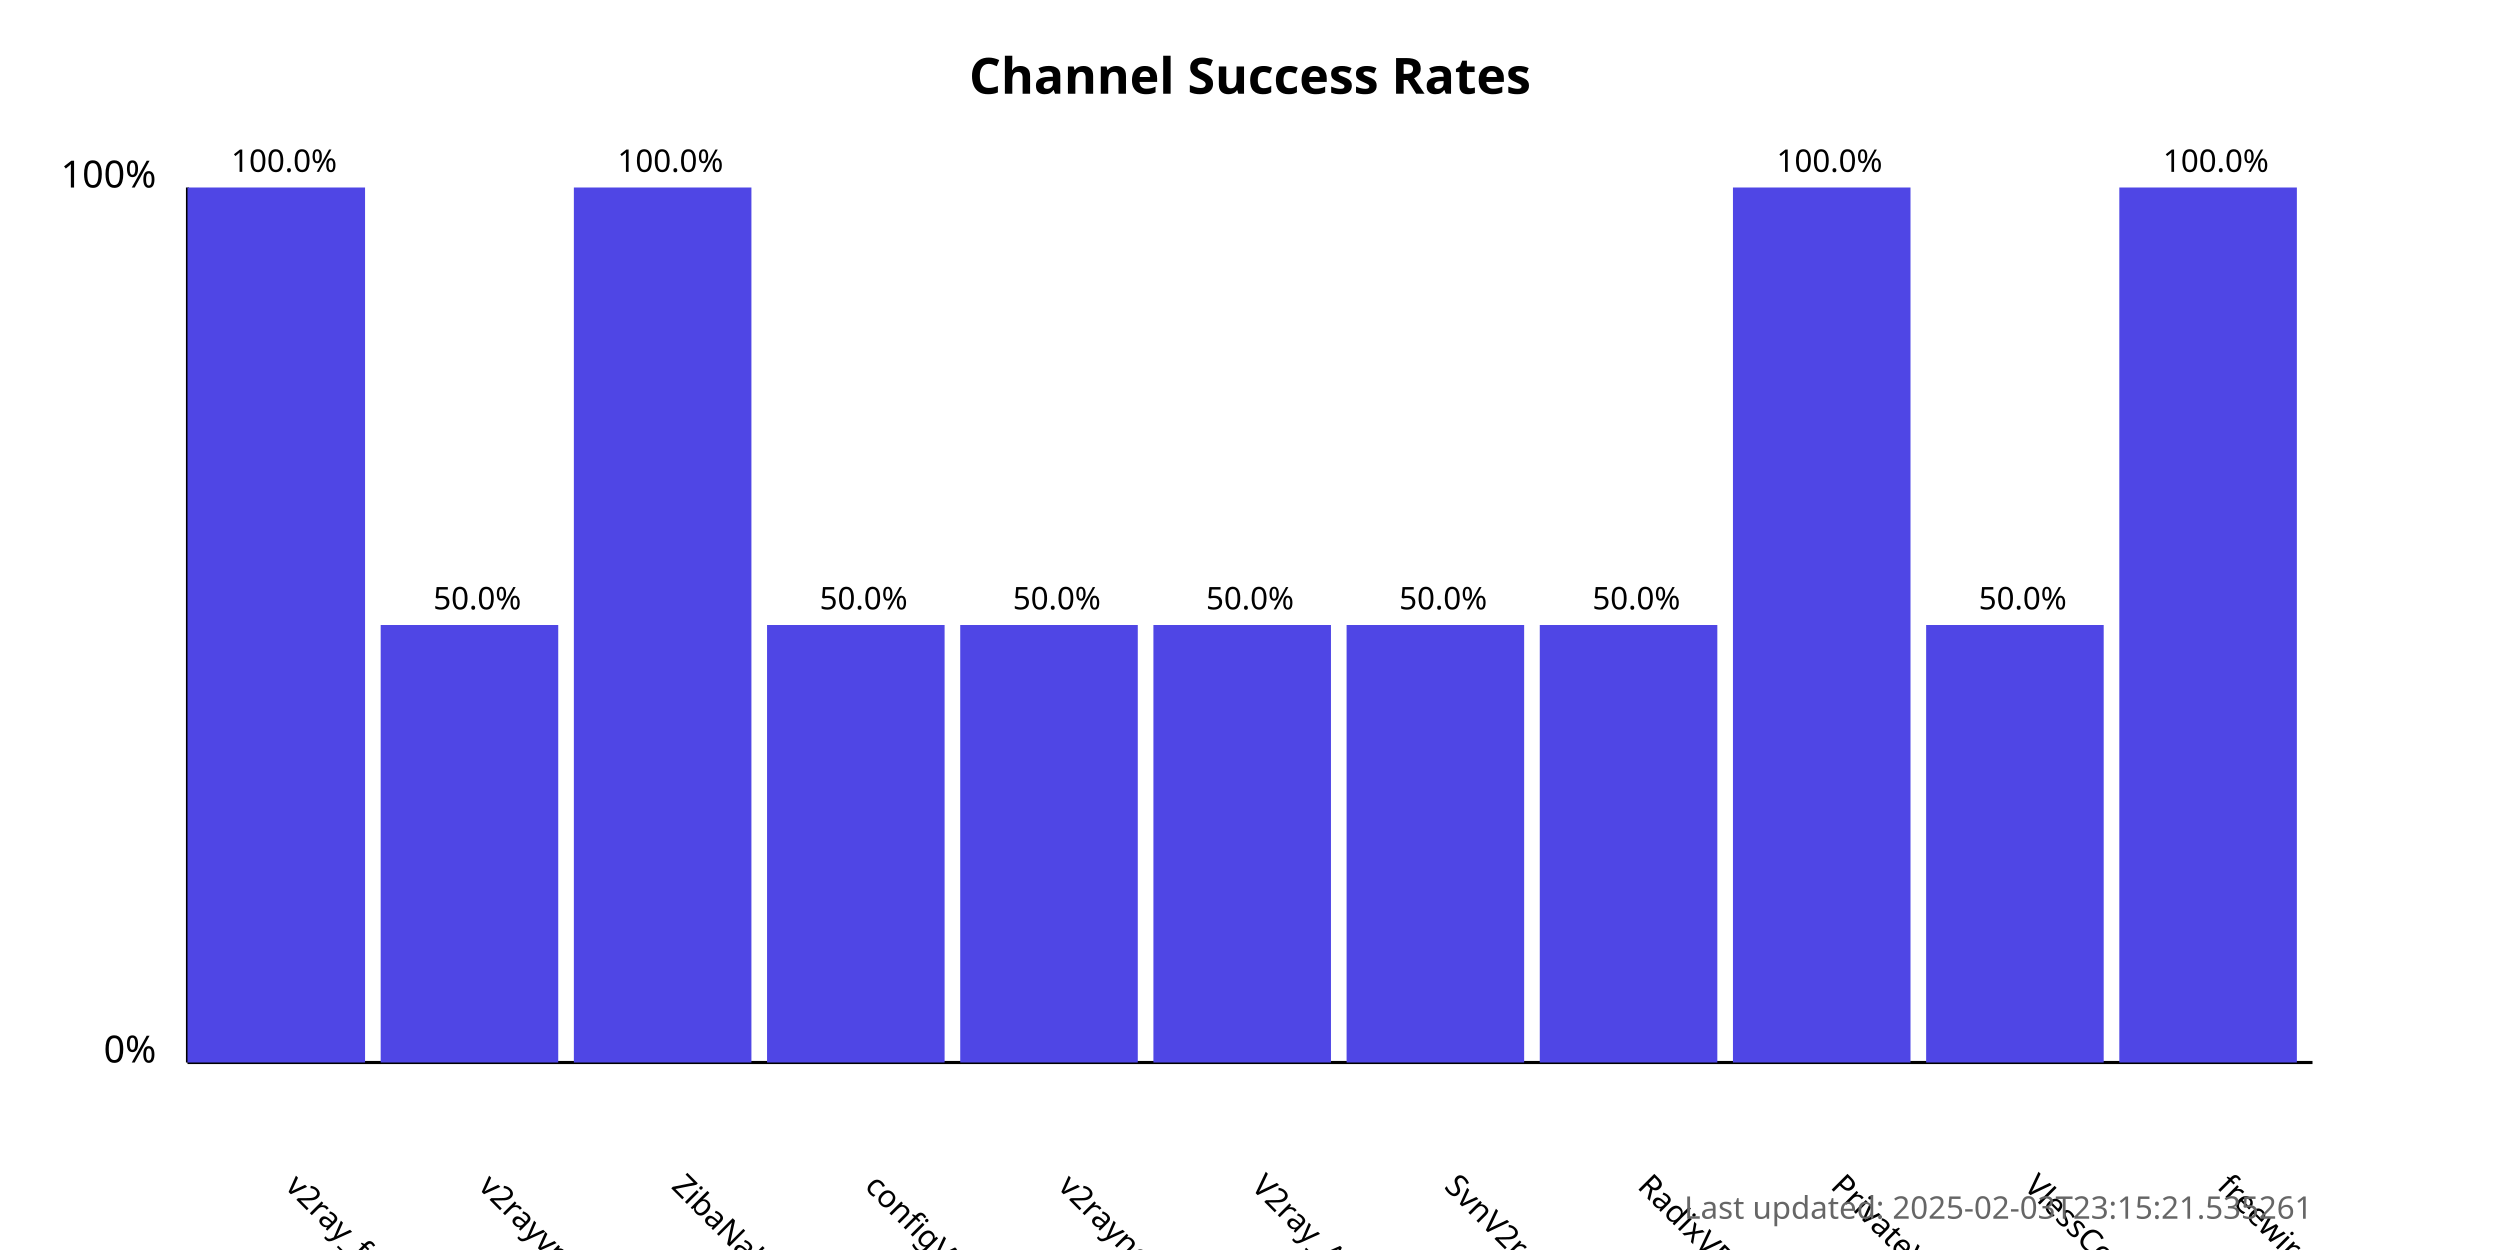
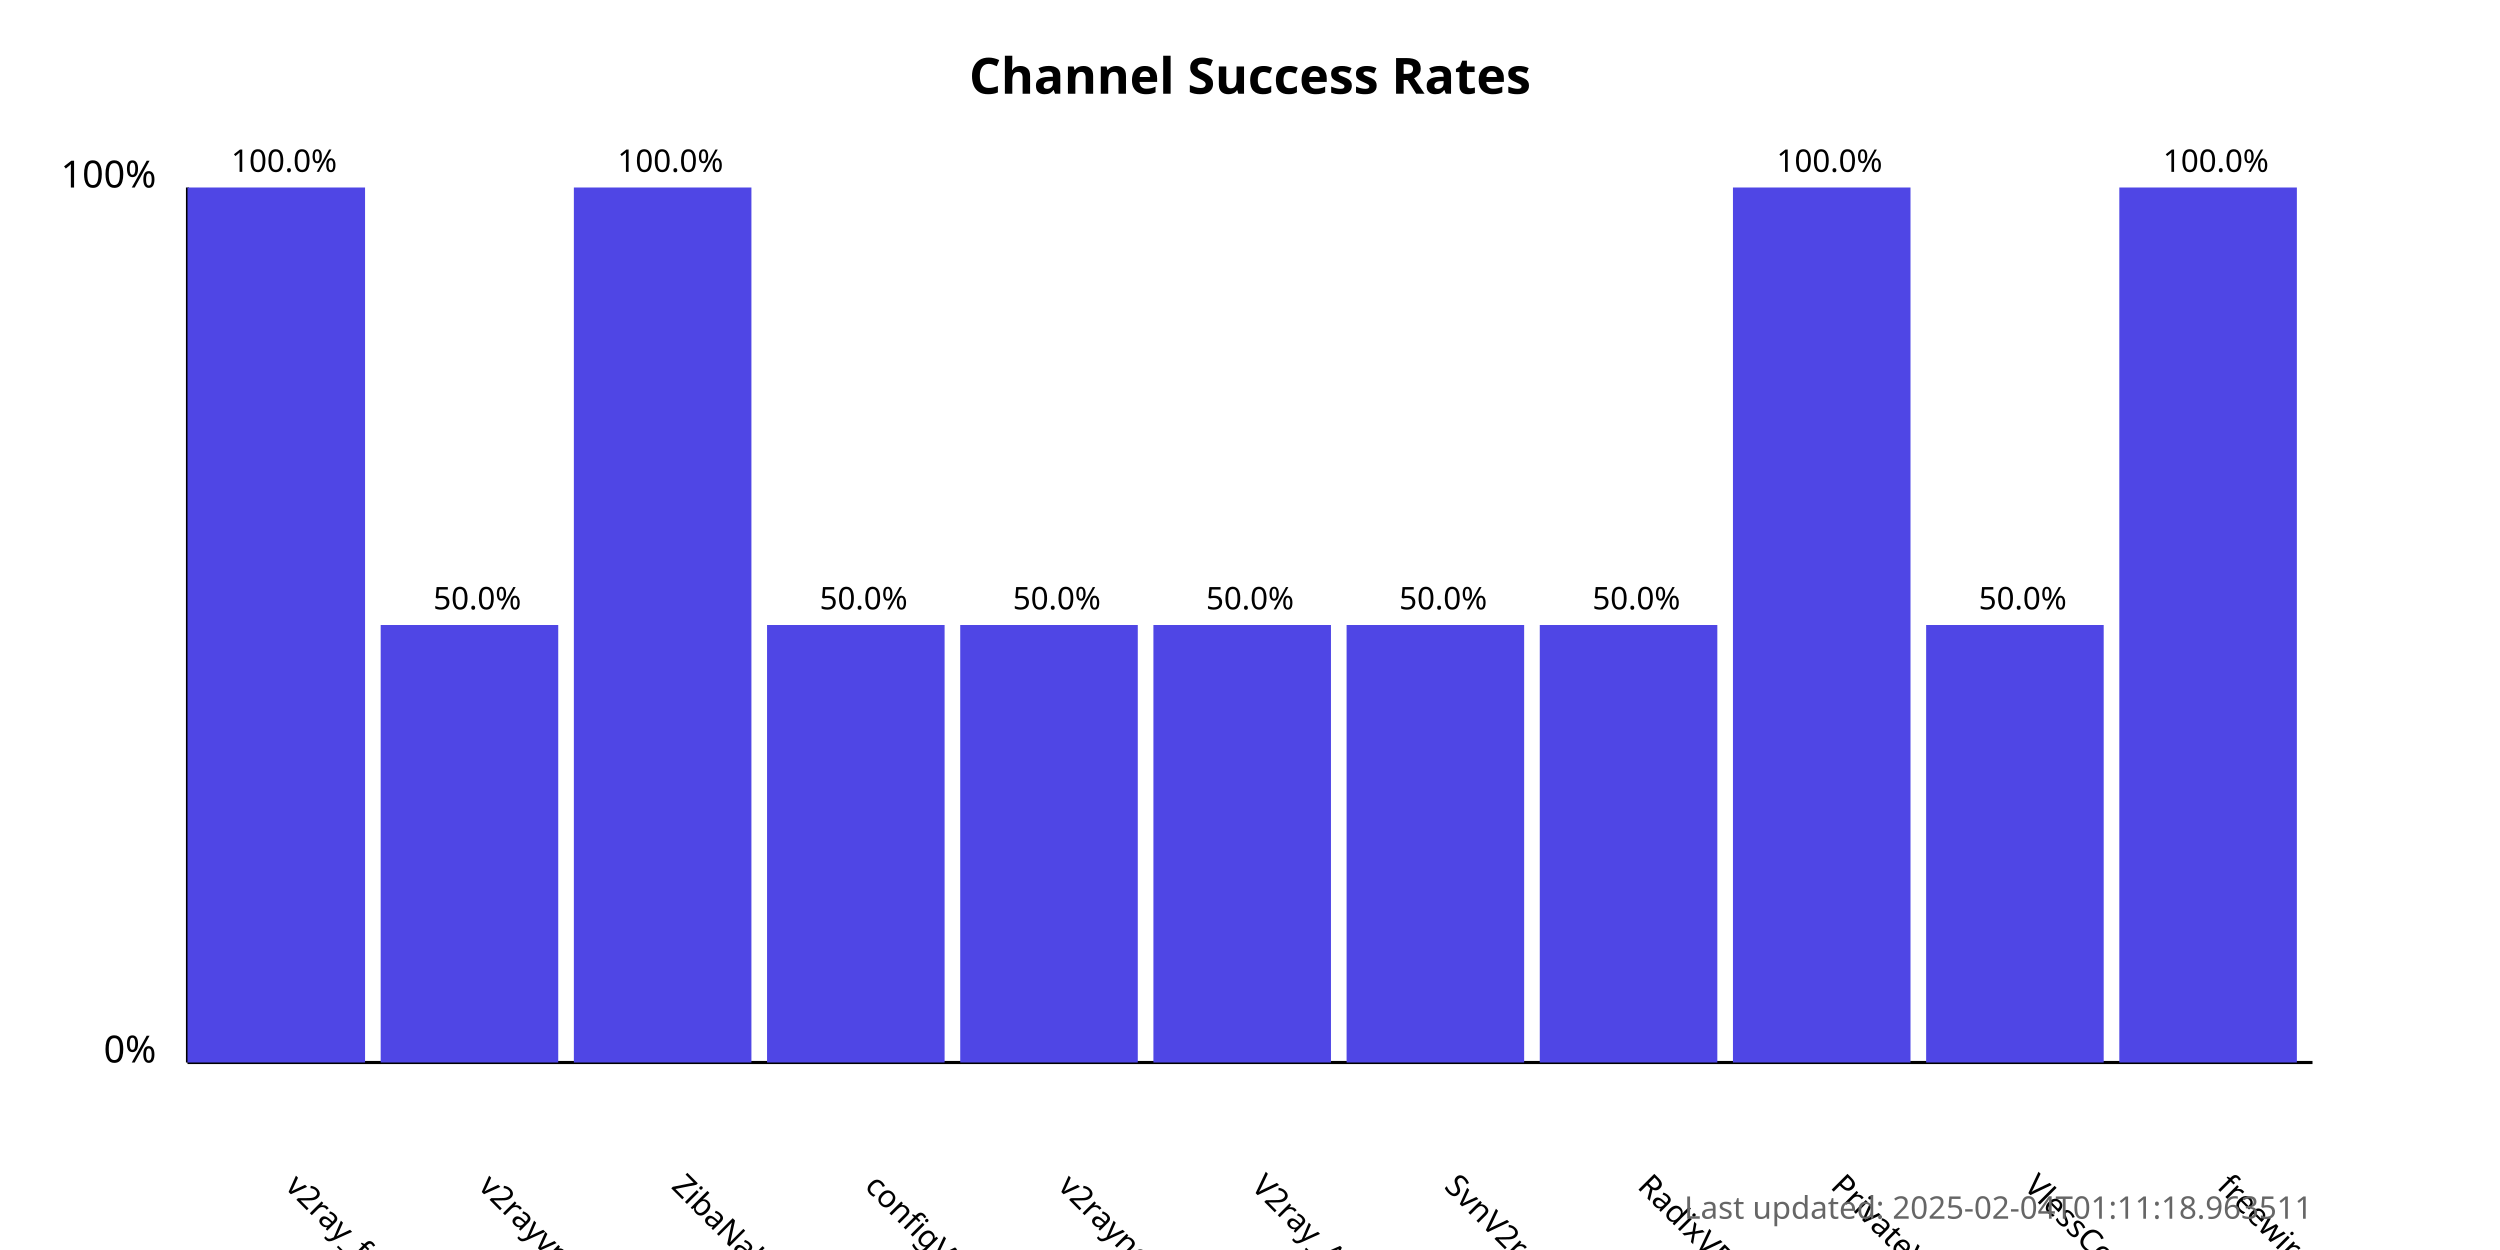
<svg xmlns="http://www.w3.org/2000/svg" width="800" height="400">
  <style>
            .chart-title { font: bold 16px sans-serif; }
            .axis-label { font: 12px sans-serif; }
            .tick-label { font: 10px sans-serif; }
            .bar { fill: #4f46e5; }
            .bar:hover { fill: #6366f1; }
            .timestamp { font: 10px sans-serif; fill: #666; }
        </style>
  <text x="400.0" y="30" text-anchor="middle" class="chart-title">
            Channel Success Rates
        </text>
  <line x1="60" y1="340" x2="60" y2="60" stroke="black" stroke-width="1" />
  <line x1="60" y1="340" x2="740" y2="340" stroke="black" stroke-width="1" />
  <text x="50" y="340" text-anchor="end" class="axis-label">0%</text>
  <text x="50" y="60" text-anchor="end" class="axis-label">100%</text>
  <g>
    <rect x="60" y="60.0" width="56.818" height="280.0" class="bar" />
    <text x="90.909" y="380" transform="rotate(45, 90.90909, 380)" text-anchor="start" class="tick-label">
                v2ray_free_conf
            </text>
    <text x="90.909" y="55.0" text-anchor="middle" class="tick-label">
                100.0%
            </text>
  </g>
  <g>
    <rect x="121.818" y="200.0" width="56.818" height="140.0" class="bar" />
    <text x="152.727" y="380" transform="rotate(45, 152.7273, 380)" text-anchor="start" class="tick-label">
                v2rayvpno
            </text>
    <text x="152.727" y="195.0" text-anchor="middle" class="tick-label">
                50.0%
            </text>
  </g>
  <g>
    <rect x="183.636" y="60.0" width="56.818" height="280.0" class="bar" />
    <text x="214.545" y="380" transform="rotate(45, 214.5455, 380)" text-anchor="start" class="tick-label">
                ZibaNabz
            </text>
    <text x="214.545" y="55.0" text-anchor="middle" class="tick-label">
                100.0%
            </text>
  </g>
  <g>
    <rect x="245.455" y="200.0" width="56.818" height="140.0" class="bar" />
    <text x="276.364" y="380" transform="rotate(45, 276.3636, 380)" text-anchor="start" class="tick-label">
                configV2rayForFree
            </text>
    <text x="276.364" y="195.0" text-anchor="middle" class="tick-label">
                50.0%
            </text>
  </g>
  <g>
    <rect x="307.273" y="200.0" width="56.818" height="140.0" class="bar" />
    <text x="338.182" y="380" transform="rotate(45, 338.1818, 380)" text-anchor="start" class="tick-label">
                v2rayngvpn
            </text>
    <text x="338.182" y="195.0" text-anchor="middle" class="tick-label">
                50.0%
            </text>
  </g>
  <g>
    <rect x="369.091" y="200.0" width="56.818" height="140.0" class="bar" />
    <text x="400.0" y="380" transform="rotate(45, 400.0, 380)" text-anchor="start" class="tick-label">
                V2ray_Alpha
            </text>
    <text x="400.0" y="195.0" text-anchor="middle" class="tick-label">
                50.0%
            </text>
  </g>
  <g>
    <rect x="430.909" y="200.0" width="56.818" height="140.0" class="bar" />
    <text x="461.818" y="380" transform="rotate(45, 461.8182, 380)" text-anchor="start" class="tick-label">
                SvnV2ray
            </text>
    <text x="461.818" y="195.0" text-anchor="middle" class="tick-label">
                50.0%
            </text>
  </g>
  <g>
    <rect x="492.727" y="200.0" width="56.818" height="140.0" class="bar" />
    <text x="523.636" y="380" transform="rotate(45, 523.6364, 380)" text-anchor="start" class="tick-label">
                RadixVPN
            </text>
    <text x="523.636" y="195.0" text-anchor="middle" class="tick-label">
                50.0%
            </text>
  </g>
  <g>
    <rect x="554.545" y="60.0" width="56.818" height="280.0" class="bar" />
    <text x="585.455" y="380" transform="rotate(45, 585.4545, 380)" text-anchor="start" class="tick-label">
                PrivateVPNs
            </text>
    <text x="585.455" y="55.0" text-anchor="middle" class="tick-label">
                100.0%
            </text>
  </g>
  <g>
    <rect x="616.364" y="200.0" width="56.818" height="140.0" class="bar" />
    <text x="647.273" y="380" transform="rotate(45, 647.2727, 380)" text-anchor="start" class="tick-label">
                VlessConfig
            </text>
    <text x="647.273" y="195.0" text-anchor="middle" class="tick-label">
                50.0%
            </text>
  </g>
  <g>
    <rect x="678.182" y="60.0" width="56.818" height="280.0" class="bar" />
    <text x="709.091" y="380" transform="rotate(45, 709.0909, 380)" text-anchor="start" class="tick-label">
                freewireguard
            </text>
    <text x="709.091" y="55.0" text-anchor="middle" class="tick-label">
                100.0%
            </text>
  </g>
  <text x="740" y="390" text-anchor="end" class="timestamp">
-             Last updated: 2025-02-03T23:15:21.535261
+             Last updated: 2025-02-04T01:11:18.963511
        </text>
</svg>
